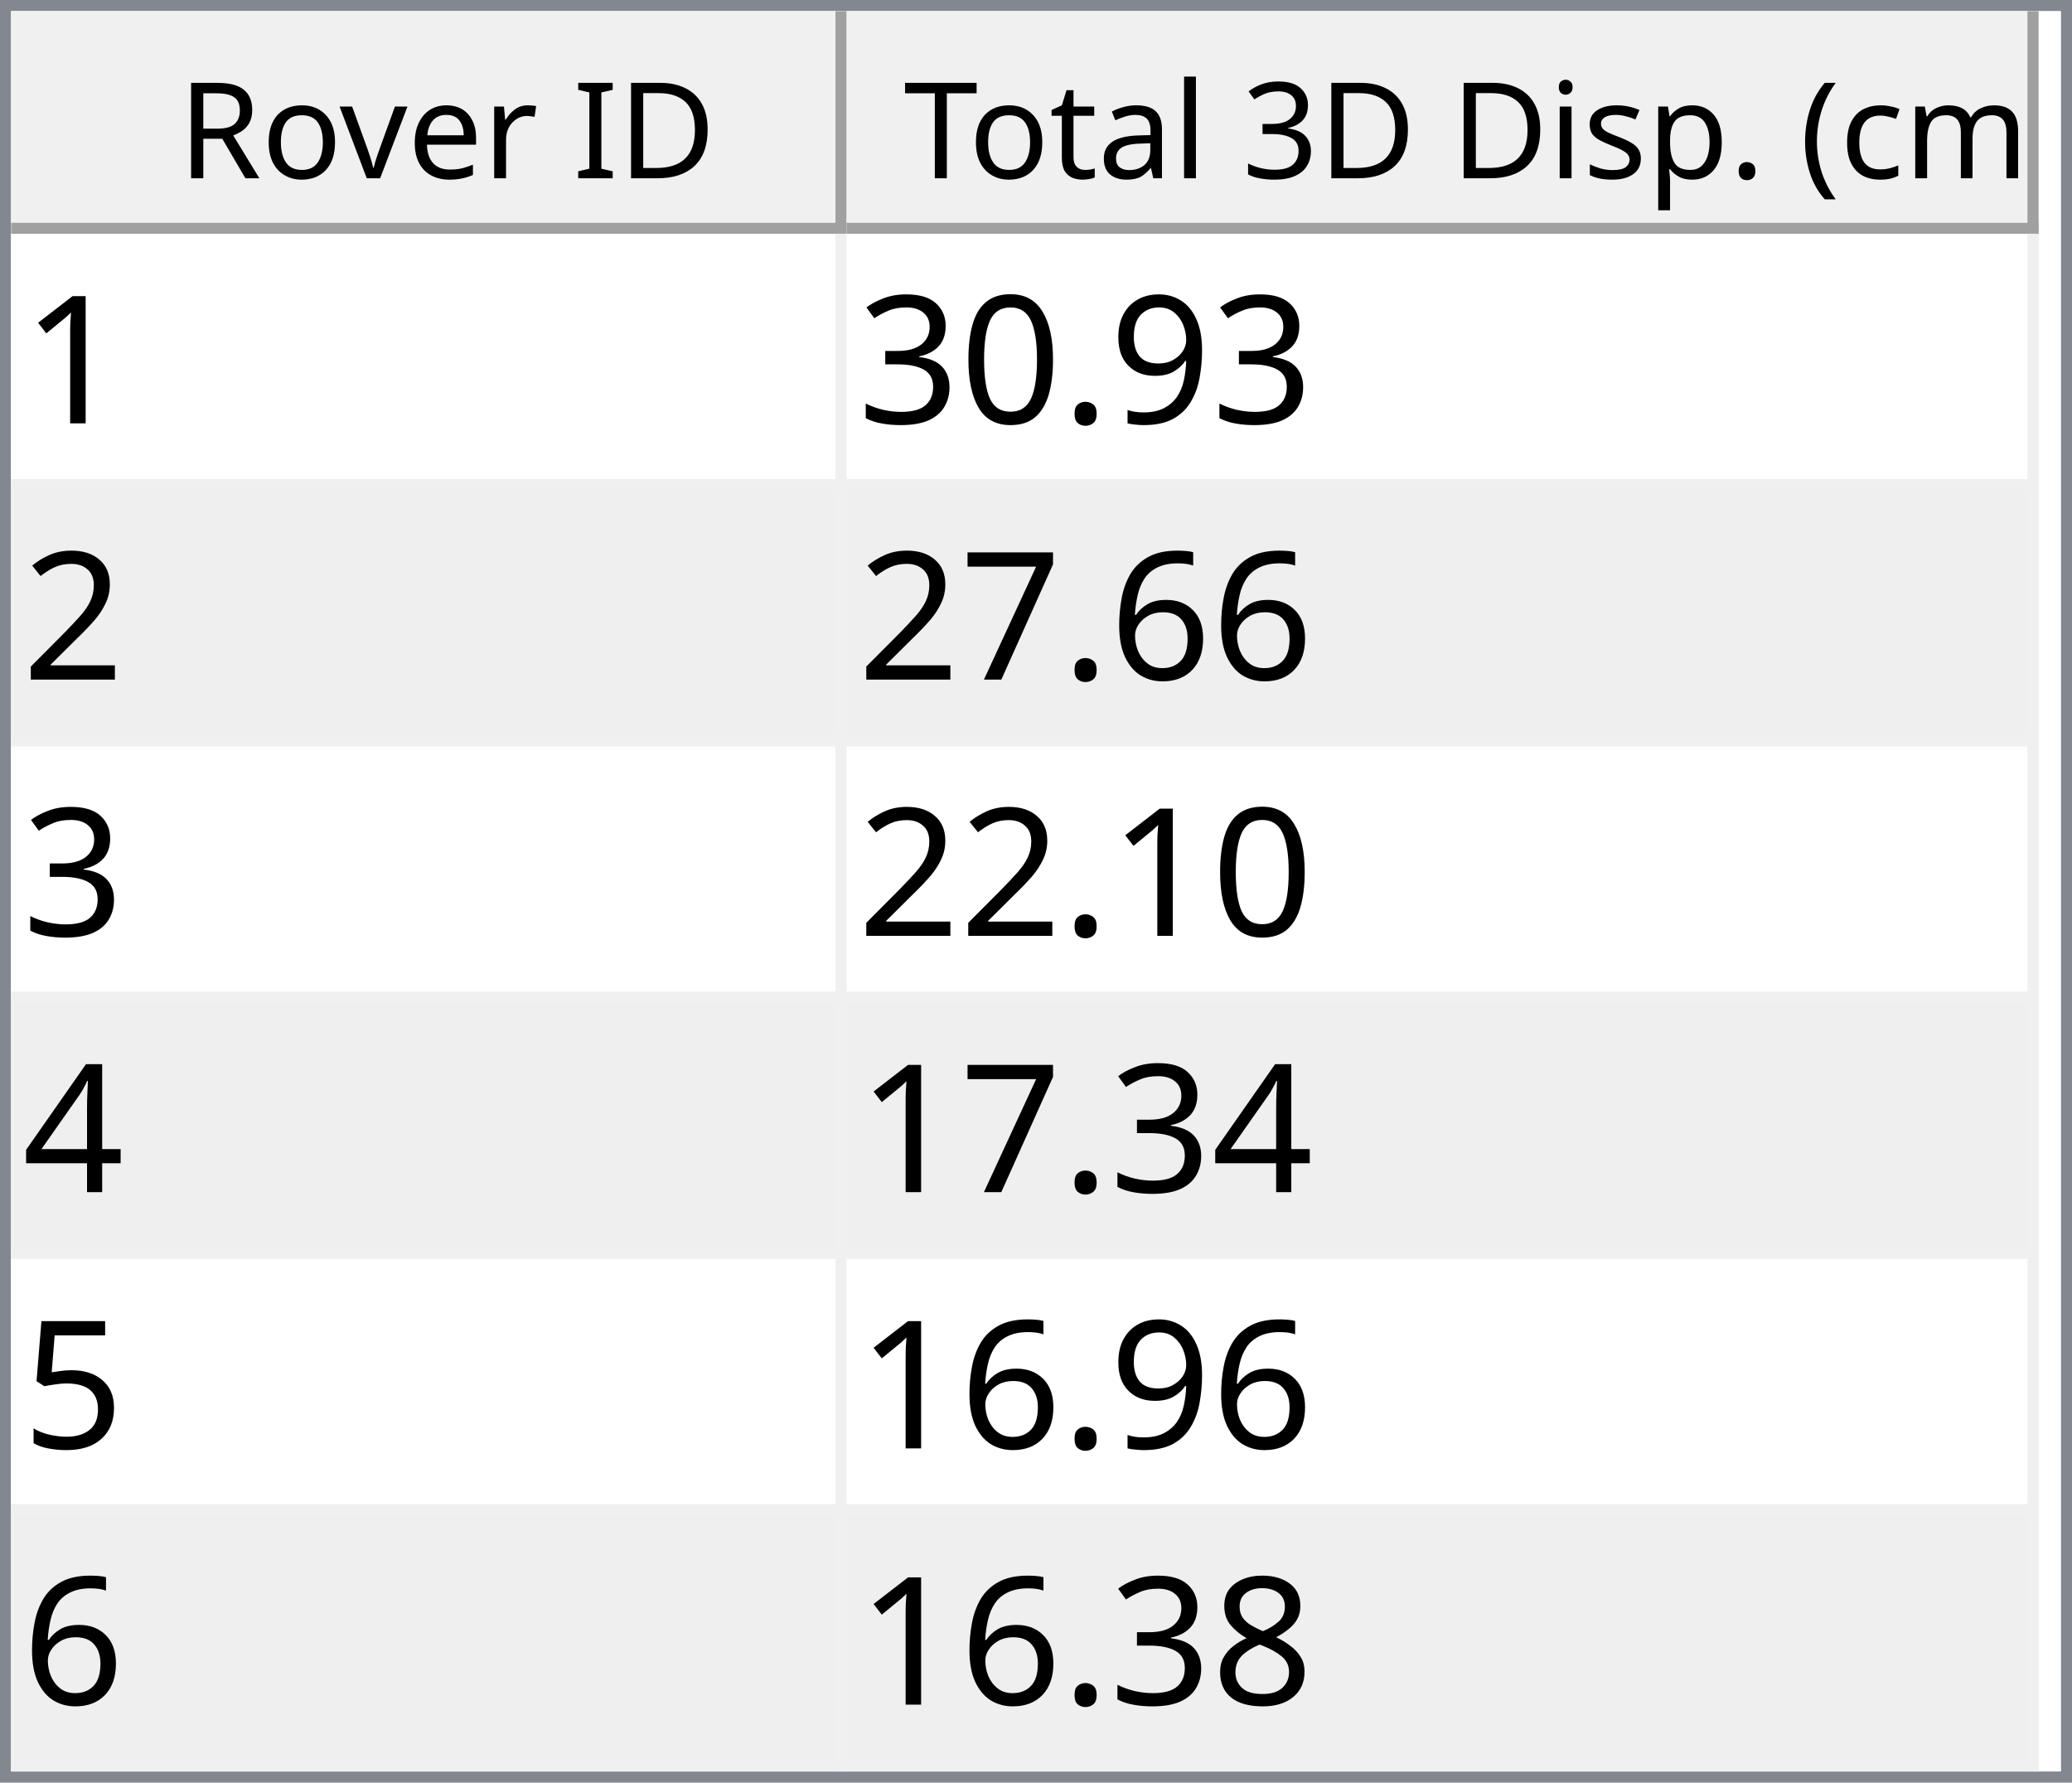
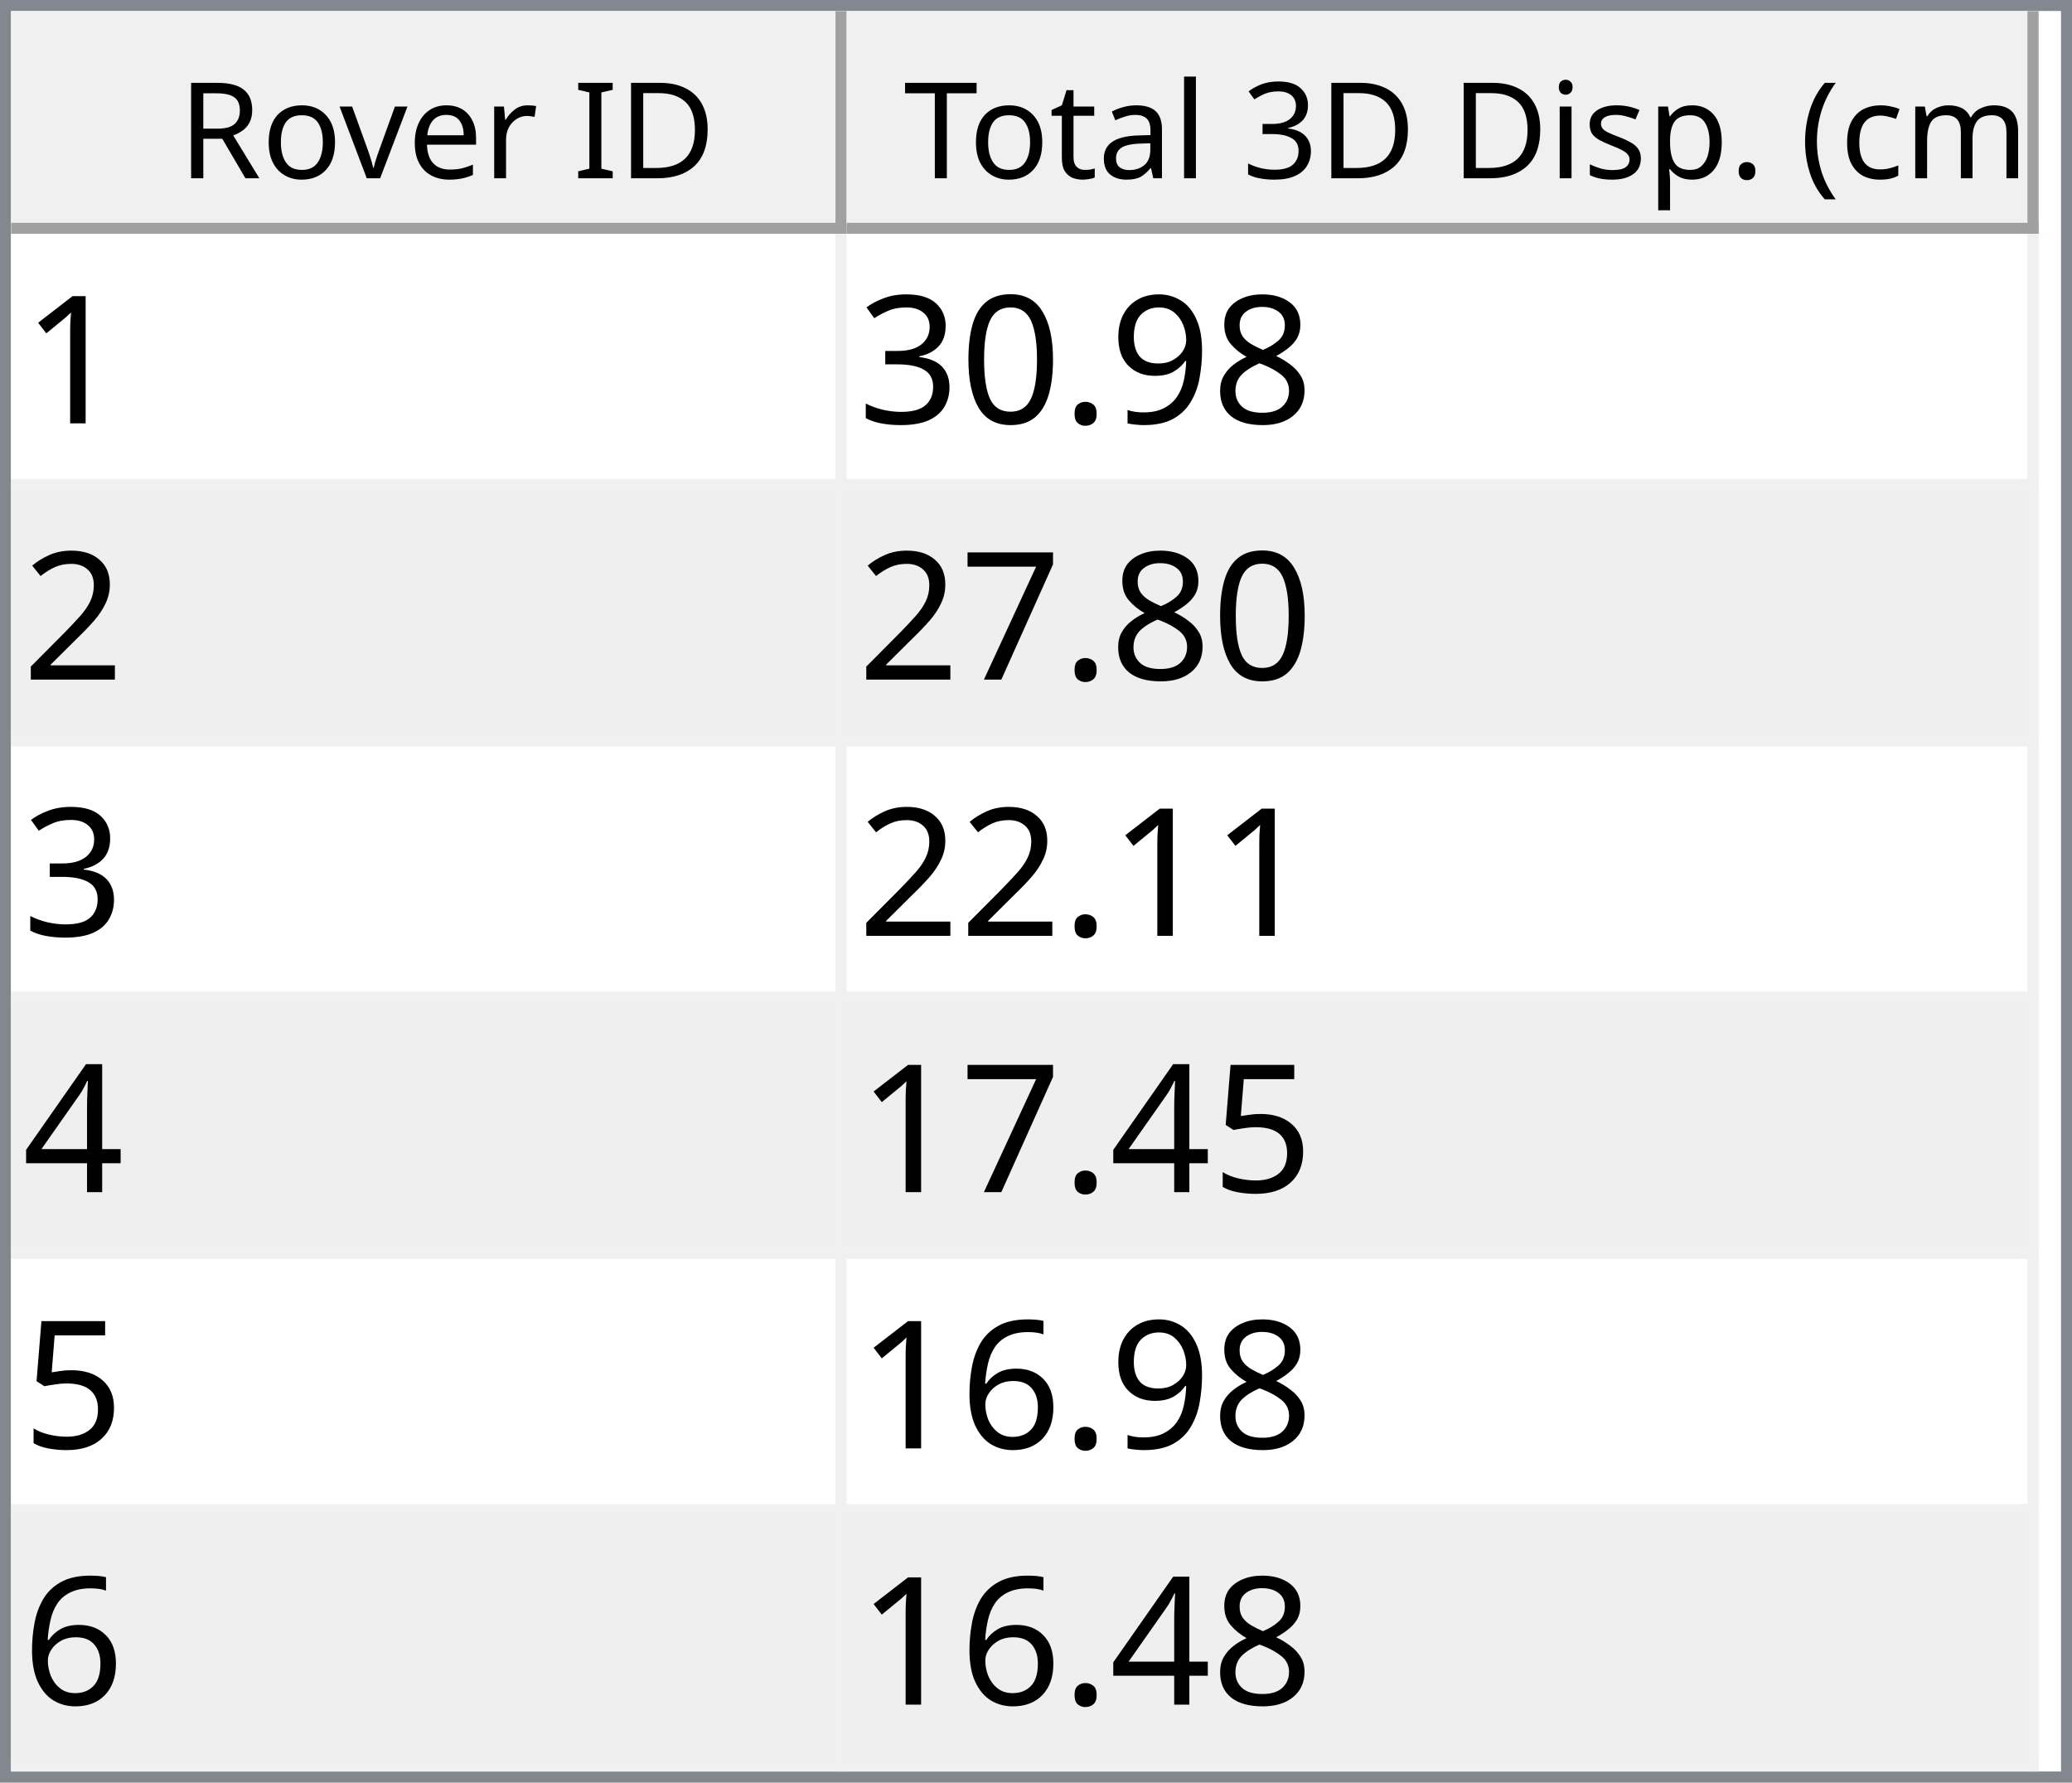
<svg xmlns="http://www.w3.org/2000/svg" style="fill-opacity:1; color-rendering:auto; color-interpolation:auto; text-rendering:auto; stroke:black; stroke-linecap:square; stroke-miterlimit:10; shape-rendering:auto; stroke-opacity:1; fill:black; stroke-dasharray:none; font-weight:normal; stroke-width:1; font-family:'Dialog'; font-style:normal; stroke-linejoin:miter; font-size:12px; stroke-dashoffset:0; image-rendering:auto;" width="186" height="160">
  <defs id="genericDefs" />
  <g>
    <defs id="defs1">
      <clipPath clipPathUnits="userSpaceOnUse" id="clipPath1">
        <path d="M0 0 L186 0 L186 160 L0 160 L0 0 Z" />
      </clipPath>
      <clipPath clipPathUnits="userSpaceOnUse" id="clipPath2">
        <path d="M0 0 L0 160 L186 160 L186 0 Z" />
      </clipPath>
      <clipPath clipPathUnits="userSpaceOnUse" id="clipPath3">
        <path d="M0 0 L0 20 L184 20 L184 0 Z" />
      </clipPath>
      <clipPath clipPathUnits="userSpaceOnUse" id="clipPath4">
        <path d="M0 0 L0 20 L75 20 L75 0 Z" />
      </clipPath>
      <clipPath clipPathUnits="userSpaceOnUse" id="clipPath5">
        <path d="M1 1 L1 19 L74 19 L74 1 Z" />
      </clipPath>
      <clipPath clipPathUnits="userSpaceOnUse" id="clipPath6">
        <path d="M0 0 L0 18 L73 18 L73 0 Z" />
      </clipPath>
      <clipPath clipPathUnits="userSpaceOnUse" id="clipPath7">
        <path d="M-0.5 -0.5 L-0.5 19.5 L74.5 19.5 L74.5 -0.5 Z" />
      </clipPath>
      <clipPath clipPathUnits="userSpaceOnUse" id="clipPath8">
        <path d="M0 0 L0 20 L107 20 L107 0 Z" />
      </clipPath>
      <clipPath clipPathUnits="userSpaceOnUse" id="clipPath9">
        <path d="M1 1 L1 19 L106 19 L106 1 Z" />
      </clipPath>
      <clipPath clipPathUnits="userSpaceOnUse" id="clipPath10">
        <path d="M0 0 L0 18 L105 18 L105 0 Z" />
      </clipPath>
      <clipPath clipPathUnits="userSpaceOnUse" id="clipPath11">
        <path d="M-0.5 -0.5 L-0.5 19.5 L106.5 19.5 L106.5 -0.5 Z" />
      </clipPath>
      <clipPath clipPathUnits="userSpaceOnUse" id="clipPath12">
        <path d="M0 0 L0 138 L184 138 L184 0 Z" />
      </clipPath>
      <clipPath clipPathUnits="userSpaceOnUse" id="clipPath13">
        <path d="M0 0 L0 138 L182 138 L182 0 Z" />
      </clipPath>
      <clipPath clipPathUnits="userSpaceOnUse" id="clipPath14">
        <path d="M-0.5 -0.5 L-0.5 137.5 L181.5 137.5 L181.5 -0.5 Z" />
      </clipPath>
      <clipPath clipPathUnits="userSpaceOnUse" id="clipPath15">
        <path d="M0 0 L0 22 L74 22 L74 0 Z" />
      </clipPath>
      <clipPath clipPathUnits="userSpaceOnUse" id="clipPath16">
        <path d="M0 0 L0 22 L106 22 L106 0 Z" />
      </clipPath>
      <font horiz-adv-x="64.551" id="font1">
        <font-face ascent="107.91" descent="25.098" units-per-em="100" style="font-style:normal; font-family:Segoe UI; font-weight:normal;" />
        <missing-glyph horiz-adv-x="64.551" d="M8.109 0 L8.109 68.266 L56.453 68.266 L56.453 0 L8.109 0 ZM15.328 7.234 L49.219 7.234 L49.219 61.031 L15.328 61.031 L15.328 7.234 Z" />
        <glyph unicode="D" horiz-adv-x="70.117" d="M9.188 0 L9.188 70.016 L28.516 70.016 Q65.531 70.016 65.531 35.891 Q65.531 19.672 55.25 9.836 Q44.969 0 27.734 0 L9.188 0 ZM17.391 62.594 L17.391 7.422 L27.828 7.422 Q41.609 7.422 49.273 14.797 Q56.938 22.172 56.938 35.688 Q56.938 62.594 28.328 62.594 L17.391 62.594 Z" />
        <glyph unicode="I" horiz-adv-x="26.611" d="M17.391 0 L9.188 0 L9.188 70.016 L17.391 70.016 L17.391 0 Z" />
        <glyph unicode=" " horiz-adv-x="27.393" d="" />
        <glyph unicode="r" horiz-adv-x="34.766" d="M34.188 41.891 Q32.078 43.5 28.125 43.5 Q23 43.5 19.555 38.672 Q16.109 33.844 16.109 25.484 L16.109 0 L8.109 0 L8.109 50 L16.109 50 L16.109 39.703 L16.312 39.703 Q18.016 44.969 21.531 47.922 Q25.047 50.875 29.391 50.875 Q32.516 50.875 34.188 50.203 L34.188 41.891 Z" />
        <glyph unicode="e" horiz-adv-x="52.295" d="M48.297 23 L12.984 23 Q13.188 14.656 17.484 10.109 Q21.781 5.562 29.297 5.562 Q37.75 5.562 44.828 11.141 L44.828 3.609 Q38.234 -1.172 27.391 -1.172 Q16.797 -1.172 10.742 5.641 Q4.688 12.453 4.688 24.812 Q4.688 36.469 11.305 43.82 Q17.922 51.172 27.734 51.172 Q37.547 51.172 42.922 44.828 Q48.297 38.484 48.297 27.203 L48.297 23 ZM40.094 29.781 Q40.047 36.719 36.75 40.578 Q33.453 44.438 27.594 44.438 Q21.922 44.438 17.969 40.383 Q14.016 36.328 13.094 29.781 L40.094 29.781 Z" />
        <glyph unicode="v" horiz-adv-x="47.9" d="M47.406 50 L27.484 0 L19.625 0 L0.688 50 L9.469 50 L22.172 13.672 Q23.578 9.672 23.922 6.688 L24.125 6.688 Q24.609 10.453 25.688 13.484 L38.969 50 L47.406 50 Z" />
        <glyph unicode="o" horiz-adv-x="58.594" d="M29 -1.172 Q17.922 -1.172 11.305 5.836 Q4.688 12.844 4.688 24.422 Q4.688 37.016 11.57 44.094 Q18.453 51.172 30.172 51.172 Q41.359 51.172 47.633 44.289 Q53.906 37.406 53.906 25.203 Q53.906 13.234 47.141 6.031 Q40.375 -1.172 29 -1.172 ZM29.594 44.438 Q21.875 44.438 17.383 39.188 Q12.891 33.938 12.891 24.703 Q12.891 15.828 17.43 10.695 Q21.969 5.562 29.594 5.562 Q37.359 5.562 41.531 10.594 Q45.703 15.625 45.703 24.906 Q45.703 34.281 41.531 39.359 Q37.359 44.438 29.594 44.438 Z" />
        <glyph unicode="R" horiz-adv-x="59.814" d="M59.375 0 L49.609 0 L37.891 19.625 Q36.281 22.359 34.766 24.289 Q33.25 26.219 31.664 27.438 Q30.078 28.656 28.25 29.219 Q26.422 29.781 24.125 29.781 L17.391 29.781 L17.391 0 L9.188 0 L9.188 70.016 L30.078 70.016 Q34.672 70.016 38.555 68.867 Q42.438 67.719 45.289 65.375 Q48.141 63.031 49.758 59.547 Q51.375 56.062 51.375 51.375 Q51.375 47.703 50.273 44.656 Q49.172 41.609 47.148 39.211 Q45.125 36.812 42.266 35.133 Q39.406 33.453 35.844 32.516 L35.844 32.328 Q37.594 31.547 38.891 30.547 Q40.188 29.547 41.359 28.18 Q42.531 26.812 43.68 25.078 Q44.828 23.344 46.234 21.047 L59.375 0 ZM17.391 62.594 L17.391 37.203 L28.516 37.203 Q31.594 37.203 34.203 38.133 Q36.812 39.062 38.719 40.797 Q40.625 42.531 41.703 45.047 Q42.781 47.562 42.781 50.688 Q42.781 56.297 39.141 59.445 Q35.5 62.594 28.609 62.594 L17.391 62.594 Z" />
        <glyph unicode=")" horiz-adv-x="30.176" d="M8.297 -15.922 L1.172 -15.922 Q16.406 2.344 16.406 26.812 Q16.406 51.469 1.078 70.016 L8.297 70.016 Q23.531 52.156 23.531 26.703 Q23.531 1.375 8.297 -15.922 Z" />
        <glyph unicode="m" horiz-adv-x="86.133" d="M79.109 0 L71.094 0 L71.094 28.719 Q71.094 37.016 68.531 40.727 Q65.969 44.438 59.906 44.438 Q54.781 44.438 51.195 39.75 Q47.609 35.062 47.609 28.516 L47.609 0 L39.594 0 L39.594 29.688 Q39.594 44.438 28.219 44.438 Q22.953 44.438 19.531 40.016 Q16.109 35.594 16.109 28.516 L16.109 0 L8.109 0 L8.109 50 L16.109 50 L16.109 42.094 L16.312 42.094 Q21.625 51.172 31.844 51.172 Q36.969 51.172 40.773 48.312 Q44.578 45.453 46 40.828 Q51.562 51.172 62.594 51.172 Q79.109 51.172 79.109 30.812 L79.109 0 Z" />
        <glyph unicode="c" horiz-adv-x="46.191" d="M42.188 2.297 Q36.422 -1.172 28.516 -1.172 Q17.828 -1.172 11.258 5.789 Q4.688 12.75 4.688 23.828 Q4.688 36.188 11.766 43.68 Q18.844 51.172 30.672 51.172 Q37.25 51.172 42.281 48.734 L42.281 40.531 Q36.719 44.438 30.375 44.438 Q22.703 44.438 17.797 38.945 Q12.891 33.453 12.891 24.516 Q12.891 15.719 17.508 10.641 Q22.125 5.562 29.891 5.562 Q36.422 5.562 42.188 9.906 L42.188 2.297 Z" />
        <glyph unicode="(" horiz-adv-x="30.176" d="M29.109 -15.922 L21.969 -15.922 Q6.844 1.375 6.844 26.703 Q6.844 52.156 21.969 70.016 L29.203 70.016 Q13.875 51.469 13.875 26.812 Q13.875 2.344 29.109 -15.922 Z" />
        <glyph unicode="." horiz-adv-x="21.68" d="M10.891 -1.078 Q8.641 -1.078 7.055 0.539 Q5.469 2.156 5.469 4.391 Q5.469 6.641 7.055 8.273 Q8.641 9.906 10.891 9.906 Q13.188 9.906 14.797 8.273 Q16.406 6.641 16.406 4.391 Q16.406 2.156 14.797 0.539 Q13.188 -1.078 10.891 -1.078 Z" />
        <glyph unicode="p" horiz-adv-x="58.789" d="M16.312 7.234 L16.109 7.234 L16.109 -23 L8.109 -23 L8.109 50 L16.109 50 L16.109 41.219 L16.312 41.219 Q22.219 51.172 33.594 51.172 Q43.266 51.172 48.688 44.461 Q54.109 37.75 54.109 26.469 Q54.109 13.922 48 6.375 Q41.891 -1.172 31.297 -1.172 Q21.578 -1.172 16.312 7.234 ZM16.109 27.391 L16.109 20.406 Q16.109 14.203 20.141 9.883 Q24.172 5.562 30.375 5.562 Q37.641 5.562 41.773 11.133 Q45.906 16.703 45.906 26.609 Q45.906 34.969 42.047 39.703 Q38.188 44.438 31.594 44.438 Q24.609 44.438 20.359 39.578 Q16.109 34.719 16.109 27.391 Z" />
        <glyph unicode="s" horiz-adv-x="42.432" d="M5.078 1.812 L5.078 10.406 Q11.625 5.562 19.484 5.562 Q30.031 5.562 30.031 12.594 Q30.031 14.594 29.125 15.992 Q28.219 17.391 26.68 18.461 Q25.141 19.531 23.07 20.383 Q21 21.234 18.609 22.172 Q15.281 23.484 12.766 24.828 Q10.25 26.172 8.57 27.859 Q6.891 29.547 6.031 31.695 Q5.172 33.844 5.172 36.719 Q5.172 40.234 6.789 42.945 Q8.406 45.656 11.086 47.484 Q13.766 49.312 17.211 50.242 Q20.656 51.172 24.312 51.172 Q30.812 51.172 35.938 48.922 L35.938 40.828 Q30.422 44.438 23.25 44.438 Q21 44.438 19.195 43.922 Q17.391 43.406 16.094 42.477 Q14.797 41.547 14.086 40.258 Q13.375 38.969 13.375 37.406 Q13.375 35.453 14.086 34.133 Q14.797 32.812 16.164 31.789 Q17.531 30.766 19.484 29.938 Q21.438 29.109 23.922 28.125 Q27.25 26.859 29.883 25.516 Q32.516 24.172 34.375 22.484 Q36.234 20.797 37.234 18.602 Q38.234 16.406 38.234 13.375 Q38.234 9.672 36.602 6.938 Q34.969 4.203 32.234 2.398 Q29.5 0.594 25.93 -0.289 Q22.359 -1.172 18.453 -1.172 Q10.75 -1.172 5.078 1.812 Z" />
        <glyph unicode="i" horiz-adv-x="24.219" d="M12.203 62.703 Q10.062 62.703 8.547 64.164 Q7.031 65.625 7.031 67.875 Q7.031 70.125 8.547 71.609 Q10.062 73.094 12.203 73.094 Q14.406 73.094 15.945 71.609 Q17.484 70.125 17.484 67.875 Q17.484 65.719 15.945 64.211 Q14.406 62.703 12.203 62.703 ZM16.109 0 L8.109 0 L8.109 50 L16.109 50 L16.109 0 Z" />
        <glyph unicode="3" horiz-adv-x="53.906" d="M46.531 19.828 Q46.531 15.094 44.75 11.211 Q42.969 7.328 39.719 4.57 Q36.469 1.812 31.93 0.297 Q27.391 -1.219 21.922 -1.219 Q11.922 -1.219 6 2.594 L6 11.188 Q13.094 5.609 22.219 5.609 Q25.875 5.609 28.828 6.539 Q31.781 7.469 33.906 9.227 Q36.031 10.984 37.18 13.477 Q38.328 15.969 38.328 19.094 Q38.328 32.812 18.797 32.812 L12.984 32.812 L12.984 39.594 L18.5 39.594 Q35.797 39.594 35.797 52.484 Q35.797 64.406 22.609 64.406 Q15.188 64.406 8.688 59.422 L8.688 67.188 Q15.375 71.188 24.609 71.188 Q29 71.188 32.57 69.969 Q36.141 68.75 38.68 66.555 Q41.219 64.359 42.609 61.281 Q44 58.203 44 54.5 Q44 40.672 30.031 36.719 L30.031 36.531 Q33.594 36.141 36.625 34.797 Q39.656 33.453 41.852 31.305 Q44.047 29.156 45.289 26.25 Q46.531 23.344 46.531 19.828 Z" />
        <glyph unicode="l" horiz-adv-x="24.219" d="M16.109 0 L8.109 0 L8.109 74.031 L16.109 74.031 L16.109 0 Z" />
        <glyph unicode="a" horiz-adv-x="50.879" d="M43.891 0 L35.891 0 L35.891 7.812 L35.688 7.812 Q30.469 -1.172 20.312 -1.172 Q12.844 -1.172 8.617 2.781 Q4.391 6.734 4.391 13.281 Q4.391 27.297 20.906 29.594 L35.891 31.688 Q35.891 44.438 25.594 44.438 Q16.547 44.438 9.281 38.281 L9.281 46.484 Q16.656 51.172 26.266 51.172 Q43.891 51.172 43.891 32.516 L43.891 0 ZM35.891 25.297 L23.828 23.641 Q18.266 22.859 15.43 20.875 Q12.594 18.891 12.594 13.875 Q12.594 10.203 15.211 7.883 Q17.828 5.562 22.172 5.562 Q28.125 5.562 32.008 9.742 Q35.891 13.922 35.891 20.312 L35.891 25.297 Z" />
        <glyph unicode="t" horiz-adv-x="33.887" d="M31.297 0.484 Q28.469 -1.078 23.828 -1.078 Q10.688 -1.078 10.688 13.578 L10.688 43.172 L2.094 43.172 L2.094 50 L10.688 50 L10.688 62.203 L18.703 64.797 L18.703 50 L31.297 50 L31.297 43.172 L18.703 43.172 L18.703 14.984 Q18.703 9.969 20.414 7.82 Q22.125 5.672 26.078 5.672 Q29.109 5.672 31.297 7.328 L31.297 0.484 Z" />
        <glyph unicode="T" horiz-adv-x="52.393" d="M50.594 62.594 L30.375 62.594 L30.375 0 L22.172 0 L22.172 62.594 L2 62.594 L2 70.016 L50.594 70.016 L50.594 62.594 Z" />
      </font>
      <font horiz-adv-x="75.0" id="font2">
        <font-face ascent="100.537" descent="21.973" units-per-em="100" style="font-style:normal; font-family:sans-serif; font-weight:normal;" />
        <missing-glyph horiz-adv-x="75.0" d="M12.5 0 L12.5 62.5 L62.5 62.5 L62.5 0 L12.5 0 ZM14.062 1.562 L60.938 1.562 L60.938 60.938 L14.062 60.938 L14.062 1.562 Z" />
        <glyph unicode="1" horiz-adv-x="55.615" d="M37.25 0 L28.469 0 L28.469 56 Q25.297 52.984 20.141 49.953 Q14.984 46.922 10.891 45.406 L10.891 53.906 Q18.266 57.375 23.781 62.305 Q29.297 67.234 31.594 71.875 L37.25 71.875 L37.25 0 Z" />
+         <glyph unicode="8" horiz-adv-x="55.615" d="M17.672 38.812 Q12.203 40.828 9.57 44.539 Q6.938 48.25 6.938 53.422 Q6.938 61.234 12.555 66.555 Q18.172 71.875 27.484 71.875 Q36.859 71.875 42.578 66.43 Q48.297 60.984 48.297 53.172 Q48.297 48.188 45.68 44.508 Q43.062 40.828 37.75 38.812 Q44.344 36.672 47.781 31.883 Q51.219 27.094 51.219 20.453 Q51.219 11.281 44.727 5.031 Q38.234 -1.219 27.641 -1.219 Q17.047 -1.219 10.547 5.055 Q4.047 11.328 4.047 20.703 Q4.047 27.688 7.594 32.398 Q11.141 37.109 17.672 38.812 ZM15.922 53.719 Q15.922 48.641 19.195 45.414 Q22.469 42.188 27.688 42.188 Q32.766 42.188 36.016 45.383 Q39.266 48.578 39.266 53.219 Q39.266 58.062 35.914 61.359 Q32.562 64.656 27.594 64.656 Q22.562 64.656 19.242 61.43 Q15.922 58.203 15.922 53.719 ZM13.094 20.656 Q13.094 16.891 14.875 13.375 Q16.656 9.859 20.172 7.93 Q23.688 6 27.734 6 Q34.031 6 38.133 10.055 Q42.234 14.109 42.234 20.359 Q42.234 26.703 38.016 30.859 Q33.797 35.016 27.438 35.016 Q21.234 35.016 17.164 30.914 Q13.094 26.812 13.094 20.656 Z" />
        <glyph unicode="9" horiz-adv-x="55.615" d="M5.469 16.547 L13.922 17.328 Q14.984 11.375 18.016 8.688 Q21.047 6 25.781 6 Q29.828 6 32.883 7.859 Q35.938 9.719 37.891 12.82 Q39.844 15.922 41.164 21.195 Q42.484 26.469 42.484 31.938 Q42.484 32.516 42.438 33.688 Q39.797 29.5 35.234 26.883 Q30.672 24.266 25.344 24.266 Q16.453 24.266 10.305 30.711 Q4.156 37.156 4.156 47.703 Q4.156 58.594 10.578 65.234 Q17 71.875 26.656 71.875 Q33.641 71.875 39.43 68.117 Q45.219 64.359 48.219 57.398 Q51.219 50.438 51.219 37.25 Q51.219 23.531 48.242 15.406 Q45.266 7.281 39.383 3.031 Q33.5 -1.219 25.594 -1.219 Q17.188 -1.219 11.867 3.445 Q6.547 8.109 5.469 16.547 ZM41.453 48.141 Q41.453 55.719 37.43 60.156 Q33.406 64.594 27.734 64.594 Q21.875 64.594 17.531 59.812 Q13.188 55.031 13.188 47.406 Q13.188 40.578 17.312 36.305 Q21.438 32.031 27.484 32.031 Q33.594 32.031 37.523 36.305 Q41.453 40.578 41.453 48.141 Z" />
        <glyph unicode="." horiz-adv-x="27.783" d="M9.078 0 L9.078 10.016 L19.094 10.016 L19.094 0 L9.078 0 Z" />
        <glyph unicode="0" horiz-adv-x="55.615" d="M4.156 35.297 Q4.156 48 6.766 55.742 Q9.375 63.484 14.523 67.68 Q19.672 71.875 27.484 71.875 Q33.25 71.875 37.594 69.555 Q41.938 67.234 44.773 62.867 Q47.609 58.5 49.219 52.227 Q50.828 45.953 50.828 35.297 Q50.828 22.703 48.242 14.969 Q45.656 7.234 40.508 3.008 Q35.359 -1.219 27.484 -1.219 Q17.141 -1.219 11.234 6.203 Q4.156 15.141 4.156 35.297 ZM13.188 35.297 Q13.188 17.672 17.312 11.836 Q21.438 6 27.484 6 Q33.547 6 37.672 11.859 Q41.797 17.719 41.797 35.297 Q41.797 52.984 37.672 58.789 Q33.547 64.594 27.391 64.594 Q21.344 64.594 17.719 59.469 Q13.188 52.938 13.188 35.297 Z" />
        <glyph unicode="3" horiz-adv-x="55.615" d="M4.203 18.891 L12.984 20.062 Q14.5 12.594 18.141 9.297 Q21.781 6 27 6 Q33.203 6 37.477 10.297 Q41.75 14.594 41.75 20.953 Q41.75 27 37.797 30.93 Q33.844 34.859 27.734 34.859 Q25.25 34.859 21.531 33.891 L22.516 41.609 Q23.391 41.5 23.922 41.5 Q29.547 41.5 34.039 44.43 Q38.531 47.359 38.531 53.469 Q38.531 58.297 35.258 61.477 Q31.984 64.656 26.812 64.656 Q21.688 64.656 18.266 61.43 Q14.844 58.203 13.875 51.766 L5.078 53.328 Q6.688 62.156 12.398 67.016 Q18.109 71.875 26.609 71.875 Q32.469 71.875 37.398 69.359 Q42.328 66.844 44.945 62.5 Q47.562 58.156 47.562 53.266 Q47.562 48.641 45.07 44.828 Q42.578 41.016 37.703 38.766 Q44.047 37.312 47.562 32.695 Q51.078 28.078 51.078 21.141 Q51.078 11.766 44.242 5.25 Q37.406 -1.266 26.953 -1.266 Q17.531 -1.266 11.305 4.352 Q5.078 9.969 4.203 18.891 Z" />
        <glyph unicode="2" horiz-adv-x="55.615" d="M50.344 8.453 L50.344 0 L3.031 0 Q2.938 3.172 4.047 6.109 Q5.859 10.938 9.836 15.625 Q13.812 20.312 21.344 26.469 Q33.016 36.031 37.117 41.625 Q41.219 47.219 41.219 52.203 Q41.219 57.422 37.477 61.008 Q33.734 64.594 27.734 64.594 Q21.391 64.594 17.578 60.789 Q13.766 56.984 13.719 50.25 L4.688 51.172 Q5.609 61.281 11.664 66.578 Q17.719 71.875 27.938 71.875 Q38.234 71.875 44.242 66.164 Q50.25 60.453 50.25 52 Q50.25 47.703 48.492 43.555 Q46.734 39.406 42.656 34.812 Q38.578 30.219 29.109 22.219 Q21.188 15.578 18.945 13.211 Q16.703 10.844 15.234 8.453 L50.344 8.453 Z" />
-         <glyph unicode="6" horiz-adv-x="55.615" d="M49.75 54.047 L41.016 53.375 Q39.844 58.547 37.703 60.891 Q34.125 64.656 28.906 64.656 Q24.703 64.656 21.531 62.312 Q17.391 59.281 14.992 53.469 Q12.594 47.656 12.5 36.922 Q15.672 41.75 20.266 44.094 Q24.859 46.438 29.891 46.438 Q38.672 46.438 44.852 39.969 Q51.031 33.5 51.031 23.25 Q51.031 16.5 48.125 10.719 Q45.219 4.938 40.141 1.859 Q35.062 -1.219 28.609 -1.219 Q17.625 -1.219 10.695 6.859 Q3.766 14.938 3.766 33.5 Q3.766 54.25 11.422 63.672 Q18.109 71.875 29.438 71.875 Q37.891 71.875 43.289 67.141 Q48.688 62.406 49.75 54.047 ZM13.875 23.188 Q13.875 18.656 15.797 14.508 Q17.719 10.359 21.188 8.18 Q24.656 6 28.469 6 Q34.031 6 38.039 10.492 Q42.047 14.984 42.047 22.703 Q42.047 30.125 38.086 34.398 Q34.125 38.672 28.125 38.672 Q22.172 38.672 18.023 34.398 Q13.875 30.125 13.875 23.188 Z" />
        <glyph unicode="7" horiz-adv-x="55.615" d="M4.734 62.203 L4.734 70.656 L51.078 70.656 L51.078 63.812 Q44.234 56.547 37.523 44.484 Q30.812 32.422 27.156 19.672 Q24.516 10.688 23.781 0 L14.75 0 Q14.891 8.453 18.062 20.414 Q21.234 32.375 27.172 43.484 Q33.109 54.594 39.797 62.203 L4.734 62.203 Z" />
        <glyph unicode="4" horiz-adv-x="55.615" d="M32.328 0 L32.328 17.141 L1.266 17.141 L1.266 25.203 L33.938 71.578 L41.109 71.578 L41.109 25.203 L50.781 25.203 L50.781 17.141 L41.109 17.141 L41.109 0 L32.328 0 ZM32.328 25.203 L32.328 57.469 L9.906 25.203 L32.328 25.203 Z" />
        <glyph unicode="5" horiz-adv-x="55.615" d="M4.156 18.75 L13.375 19.531 Q14.406 12.797 18.141 9.398 Q21.875 6 27.156 6 Q33.5 6 37.891 10.789 Q42.281 15.578 42.281 23.484 Q42.281 31 38.062 35.352 Q33.844 39.703 27 39.703 Q22.75 39.703 19.336 37.773 Q15.922 35.844 13.969 32.766 L5.719 33.844 L12.641 70.609 L48.25 70.609 L48.25 62.203 L19.672 62.203 L15.828 42.969 Q22.266 47.469 29.344 47.469 Q38.719 47.469 45.164 40.969 Q51.609 34.469 51.609 24.266 Q51.609 14.547 45.953 7.469 Q39.062 -1.219 27.156 -1.219 Q17.391 -1.219 11.211 4.25 Q5.031 9.719 4.156 18.75 Z" />
-         <glyph unicode="8" horiz-adv-x="55.615" d="M17.672 38.812 Q12.203 40.828 9.57 44.539 Q6.938 48.25 6.938 53.422 Q6.938 61.234 12.555 66.555 Q18.172 71.875 27.484 71.875 Q36.859 71.875 42.578 66.43 Q48.297 60.984 48.297 53.172 Q48.297 48.188 45.68 44.508 Q43.062 40.828 37.75 38.812 Q44.344 36.672 47.781 31.883 Q51.219 27.094 51.219 20.453 Q51.219 11.281 44.727 5.031 Q38.234 -1.219 27.641 -1.219 Q17.047 -1.219 10.547 5.055 Q4.047 11.328 4.047 20.703 Q4.047 27.688 7.594 32.398 Q11.141 37.109 17.672 38.812 ZM15.922 53.719 Q15.922 48.641 19.195 45.414 Q22.469 42.188 27.688 42.188 Q32.766 42.188 36.016 45.383 Q39.266 48.578 39.266 53.219 Q39.266 58.062 35.914 61.359 Q32.562 64.656 27.594 64.656 Q22.562 64.656 19.242 61.43 Q15.922 58.203 15.922 53.719 ZM13.094 20.656 Q13.094 16.891 14.875 13.375 Q16.656 9.859 20.172 7.93 Q23.688 6 27.734 6 Q34.031 6 38.133 10.055 Q42.234 14.109 42.234 20.359 Q42.234 26.703 38.016 30.859 Q33.797 35.016 27.438 35.016 Q21.234 35.016 17.164 30.914 Q13.094 26.812 13.094 20.656 Z" />
+         <glyph unicode="6" horiz-adv-x="55.615" d="M49.75 54.047 L41.016 53.375 Q39.844 58.547 37.703 60.891 Q34.125 64.656 28.906 64.656 Q24.703 64.656 21.531 62.312 Q17.391 59.281 14.992 53.469 Q12.594 47.656 12.5 36.922 Q15.672 41.75 20.266 44.094 Q24.859 46.438 29.891 46.438 Q38.672 46.438 44.852 39.969 Q51.031 33.5 51.031 23.25 Q51.031 16.5 48.125 10.719 Q45.219 4.938 40.141 1.859 Q35.062 -1.219 28.609 -1.219 Q17.625 -1.219 10.695 6.859 Q3.766 14.938 3.766 33.5 Q3.766 54.25 11.422 63.672 Q18.109 71.875 29.438 71.875 Q37.891 71.875 43.289 67.141 Q48.688 62.406 49.75 54.047 ZM13.875 23.188 Q13.875 18.656 15.797 14.508 Q17.719 10.359 21.188 8.18 Q24.656 6 28.469 6 Q34.031 6 38.039 10.492 Q42.047 14.984 42.047 22.703 Q42.047 30.125 38.086 34.398 Q34.125 38.672 28.125 38.672 Q22.172 38.672 18.023 34.398 Q13.875 30.125 13.875 23.188 Z" />
      </font>
    </defs>
    <g style="fill:white; stroke:white;">
      <rect x="0" y="0" width="186" style="clip-path:url(#clipPath1); stroke:none;" height="160" />
    </g>
    <g style="fill:white; text-rendering:optimizeSpeed; color-rendering:optimizeSpeed; image-rendering:optimizeSpeed; shape-rendering:crispEdges; stroke:white; color-interpolation:sRGB;">
      <rect x="0" width="186" height="160" y="0" style="stroke:none;" />
      <path style="stroke:none;" d="M0 160 L186 160 L186 0 L0 0 Z" />
    </g>
    <g style="fill:rgb(240,240,240); font-family:'Segoe UI'; stroke:rgb(240,240,240);">
      <rect x="0" y="0" width="186" style="clip-path:url(#clipPath2); stroke:none;" height="160" />
    </g>
    <g style="fill:rgb(130,135,144); font-family:'Segoe UI'; stroke:rgb(130,135,144);">
      <path d="M0 0 L186 0 L186 160 L0 160 L0 0 ZM1 1 L185 1 L185 159 L1 159 L1 1 Z" style="fill-rule:evenodd; clip-path:url(#clipPath2); stroke:none;" />
    </g>
    <g style="fill:white; font-family:'Segoe UI'; stroke:white;" transform="translate(1,1)">
      <rect x="0" y="0" width="184" style="clip-path:url(#clipPath3); stroke:none;" height="20" />
    </g>
    <g style="fill:rgb(240,240,240); font-family:'Segoe UI'; stroke:rgb(240,240,240);" transform="translate(1,1)">
      <rect x="0" y="0" width="75" style="clip-path:url(#clipPath4); stroke:none;" height="20" />
    </g>
    <g style="font-family:'Segoe UI';" transform="translate(2,2)">
      <text x="14" xml:space="preserve" y="14" style="clip-path:url(#clipPath6); stroke:none;">Rover ID</text>
    </g>
    <g style="fill:rgb(160,160,160); font-family:'Segoe UI'; stroke:rgb(160,160,160); stroke-linejoin:bevel;" transform="translate(1.5,1.5)">
      <line x1="74" x2="74" y1="0" style="fill:none; clip-path:url(#clipPath7);" y2="19" />
    </g>
    <g style="fill:rgb(160,160,160); font-family:'Segoe UI'; stroke:rgb(160,160,160); stroke-linejoin:bevel;" transform="matrix(1,0,0,1,1,1) translate(0.5,0.5)">
      <line x1="0" x2="74" y1="19" style="fill:none; clip-path:url(#clipPath7);" y2="19" />
    </g>
    <g style="fill:rgb(240,240,240); font-family:'Segoe UI'; stroke:rgb(240,240,240);" transform="translate(76,1)">
      <rect x="0" y="0" width="107" style="clip-path:url(#clipPath8); stroke:none;" height="20" />
    </g>
    <g style="font-family:'Segoe UI';" transform="translate(77,2)">
      <text x="1" xml:space="preserve" y="14" style="clip-path:url(#clipPath10); stroke:none;"> Total 3D Disp. (cm)</text>
    </g>
    <g style="fill:rgb(160,160,160); font-family:'Segoe UI'; stroke:rgb(160,160,160); stroke-linejoin:bevel;" transform="translate(76.5,1.5)">
      <line x1="106" x2="106" y1="0" style="fill:none; clip-path:url(#clipPath11);" y2="19" />
    </g>
    <g style="fill:rgb(160,160,160); font-family:'Segoe UI'; stroke:rgb(160,160,160); stroke-linejoin:bevel;" transform="matrix(1,0,0,1,76,1) translate(0.5,0.5)">
      <line x1="0" x2="106" y1="19" style="fill:none; clip-path:url(#clipPath11);" y2="19" />
    </g>
    <g style="fill:white; font-family:'Segoe UI'; stroke:white;" transform="translate(1,21)">
      <rect x="0" y="0" width="184" style="clip-path:url(#clipPath12); stroke:none;" height="138" />
    </g>
    <g style="fill:rgb(240,240,240); font-size:16px; font-family:sans-serif; stroke:rgb(240,240,240);" transform="translate(1,21)">
      <rect x="0" y="0" width="182" style="clip-path:url(#clipPath13); stroke:none;" height="138" />
      <line transform="translate(0.5,0.5)" x1="0" x2="181" y1="22" style="clip-path:url(#clipPath14); fill:none; stroke-linejoin:bevel;" y2="22" />
    </g>
    <g transform="matrix(1,0,0,1,1,21) translate(0.5,0.5)" style="fill:rgb(240,240,240); font-size:16px; font-family:sans-serif; stroke:rgb(240,240,240); stroke-linejoin:bevel;">
      <line x1="0" x2="181" y1="45" style="fill:none; clip-path:url(#clipPath14);" y2="45" />
    </g>
    <g transform="matrix(1,0,0,1,1,21) translate(0.5,0.5)" style="fill:rgb(240,240,240); font-size:16px; font-family:sans-serif; stroke:rgb(240,240,240); stroke-linejoin:bevel;">
      <line x1="0" x2="181" y1="68" style="fill:none; clip-path:url(#clipPath14);" y2="68" />
    </g>
    <g transform="matrix(1,0,0,1,1,21) translate(0.5,0.5)" style="fill:rgb(240,240,240); font-size:16px; font-family:sans-serif; stroke:rgb(240,240,240); stroke-linejoin:bevel;">
      <line x1="0" x2="181" y1="91" style="fill:none; clip-path:url(#clipPath14);" y2="91" />
    </g>
    <g transform="matrix(1,0,0,1,1,21) translate(0.5,0.5)" style="fill:rgb(240,240,240); font-size:16px; font-family:sans-serif; stroke:rgb(240,240,240); stroke-linejoin:bevel;">
      <line x1="0" x2="181" y1="114" style="fill:none; clip-path:url(#clipPath14);" y2="114" />
    </g>
    <g transform="matrix(1,0,0,1,1,21) translate(0.5,0.5)" style="fill:rgb(240,240,240); font-size:16px; font-family:sans-serif; stroke:rgb(240,240,240); stroke-linejoin:bevel;">
      <line x1="0" x2="181" y1="137" style="fill:none; clip-path:url(#clipPath14);" y2="137" />
    </g>
    <g transform="matrix(1,0,0,1,1,21) translate(0.5,0.5)" style="fill:rgb(240,240,240); font-size:16px; font-family:sans-serif; stroke:rgb(240,240,240); stroke-linejoin:bevel;">
      <line x1="74" x2="74" y1="0" style="fill:none; clip-path:url(#clipPath14);" y2="137" />
    </g>
    <g transform="matrix(1,0,0,1,1,21) translate(0.5,0.5)" style="fill:rgb(240,240,240); font-size:16px; font-family:sans-serif; stroke:rgb(240,240,240); stroke-linejoin:bevel;">
      <line x1="181" x2="181" y1="0" style="fill:none; clip-path:url(#clipPath14);" y2="137" />
    </g>
    <g style="fill:white; font-size:16px; font-family:sans-serif; stroke:white;" transform="matrix(1,0,0,1,1,21)">
      <rect x="0" y="0" width="74" style="clip-path:url(#clipPath15); stroke:none;" height="22" />
      <text x="1" y="17" style="fill:black; clip-path:url(#clipPath15); stroke:none;" xml:space="preserve">1</text>
    </g>
    <g style="fill:white; font-size:16px; font-family:sans-serif; stroke:white;" transform="matrix(1,0,0,1,1,21) translate(75,0)">
      <rect x="0" y="0" width="106" style="clip-path:url(#clipPath16); stroke:none;" height="22" />
-       <text x="1" y="17" style="fill:black; clip-path:url(#clipPath16); stroke:none;" xml:space="preserve">30.93</text>
+       <text x="1" y="17" style="fill:black; clip-path:url(#clipPath16); stroke:none;" xml:space="preserve">30.98</text>
    </g>
    <g style="fill:rgb(239,239,239); font-size:16px; font-family:sans-serif; stroke:rgb(239,239,239);" transform="matrix(1,0,0,1,1,21) translate(0,23)">
      <rect x="0" y="0" width="74" style="clip-path:url(#clipPath15); stroke:none;" height="22" />
      <text x="1" y="17" style="fill:black; clip-path:url(#clipPath15); stroke:none;" xml:space="preserve">2</text>
    </g>
    <g style="fill:rgb(239,239,239); font-size:16px; font-family:sans-serif; stroke:rgb(239,239,239);" transform="matrix(1,0,0,1,1,21) translate(75,23)">
      <rect x="0" y="0" width="106" style="clip-path:url(#clipPath16); stroke:none;" height="22" />
-       <text x="1" y="17" style="fill:black; clip-path:url(#clipPath16); stroke:none;" xml:space="preserve">27.66</text>
+       <text x="1" y="17" style="fill:black; clip-path:url(#clipPath16); stroke:none;" xml:space="preserve">27.80</text>
    </g>
    <g style="fill:white; font-size:16px; font-family:sans-serif; stroke:white;" transform="matrix(1,0,0,1,1,21) translate(0,46)">
      <rect x="0" y="0" width="74" style="clip-path:url(#clipPath15); stroke:none;" height="22" />
      <text x="1" y="17" style="fill:black; clip-path:url(#clipPath15); stroke:none;" xml:space="preserve">3</text>
    </g>
    <g style="fill:white; font-size:16px; font-family:sans-serif; stroke:white;" transform="matrix(1,0,0,1,1,21) translate(75,46)">
      <rect x="0" y="0" width="106" style="clip-path:url(#clipPath16); stroke:none;" height="22" />
-       <text x="1" y="17" style="fill:black; clip-path:url(#clipPath16); stroke:none;" xml:space="preserve">22.10</text>
+       <text x="1" y="17" style="fill:black; clip-path:url(#clipPath16); stroke:none;" xml:space="preserve">22.11</text>
    </g>
    <g style="fill:rgb(239,239,239); font-size:16px; font-family:sans-serif; stroke:rgb(239,239,239);" transform="matrix(1,0,0,1,1,21) translate(0,69)">
      <rect x="0" y="0" width="74" style="clip-path:url(#clipPath15); stroke:none;" height="22" />
      <text x="1" y="17" style="fill:black; clip-path:url(#clipPath15); stroke:none;" xml:space="preserve">4</text>
    </g>
    <g style="fill:rgb(239,239,239); font-size:16px; font-family:sans-serif; stroke:rgb(239,239,239);" transform="matrix(1,0,0,1,1,21) translate(75,69)">
      <rect x="0" y="0" width="106" style="clip-path:url(#clipPath16); stroke:none;" height="22" />
-       <text x="1" y="17" style="fill:black; clip-path:url(#clipPath16); stroke:none;" xml:space="preserve">17.34</text>
+       <text x="1" y="17" style="fill:black; clip-path:url(#clipPath16); stroke:none;" xml:space="preserve">17.45</text>
    </g>
    <g style="fill:white; font-size:16px; font-family:sans-serif; stroke:white;" transform="matrix(1,0,0,1,1,21) translate(0,92)">
      <rect x="0" y="0" width="74" style="clip-path:url(#clipPath15); stroke:none;" height="22" />
      <text x="1" y="17" style="fill:black; clip-path:url(#clipPath15); stroke:none;" xml:space="preserve">5</text>
    </g>
    <g style="fill:white; font-size:16px; font-family:sans-serif; stroke:white;" transform="matrix(1,0,0,1,1,21) translate(75,92)">
      <rect x="0" y="0" width="106" style="clip-path:url(#clipPath16); stroke:none;" height="22" />
-       <text x="1" y="17" style="fill:black; clip-path:url(#clipPath16); stroke:none;" xml:space="preserve">16.96</text>
+       <text x="1" y="17" style="fill:black; clip-path:url(#clipPath16); stroke:none;" xml:space="preserve">16.98</text>
    </g>
    <g style="fill:rgb(239,239,239); font-size:16px; font-family:sans-serif; stroke:rgb(239,239,239);" transform="matrix(1,0,0,1,1,21) translate(0,115)">
      <rect x="0" y="0" width="74" style="clip-path:url(#clipPath15); stroke:none;" height="22" />
      <text x="1" y="17" style="fill:black; clip-path:url(#clipPath15); stroke:none;" xml:space="preserve">6</text>
    </g>
    <g style="fill:rgb(239,239,239); font-size:16px; font-family:sans-serif; stroke:rgb(239,239,239);" transform="matrix(1,0,0,1,1,21) translate(75,115)">
      <rect x="0" y="0" width="106" style="clip-path:url(#clipPath16); stroke:none;" height="22" />
-       <text x="1" y="17" style="fill:black; clip-path:url(#clipPath16); stroke:none;" xml:space="preserve">16.38</text>
+       <text x="1" y="17" style="fill:black; clip-path:url(#clipPath16); stroke:none;" xml:space="preserve">16.48</text>
    </g>
  </g>
</svg>
